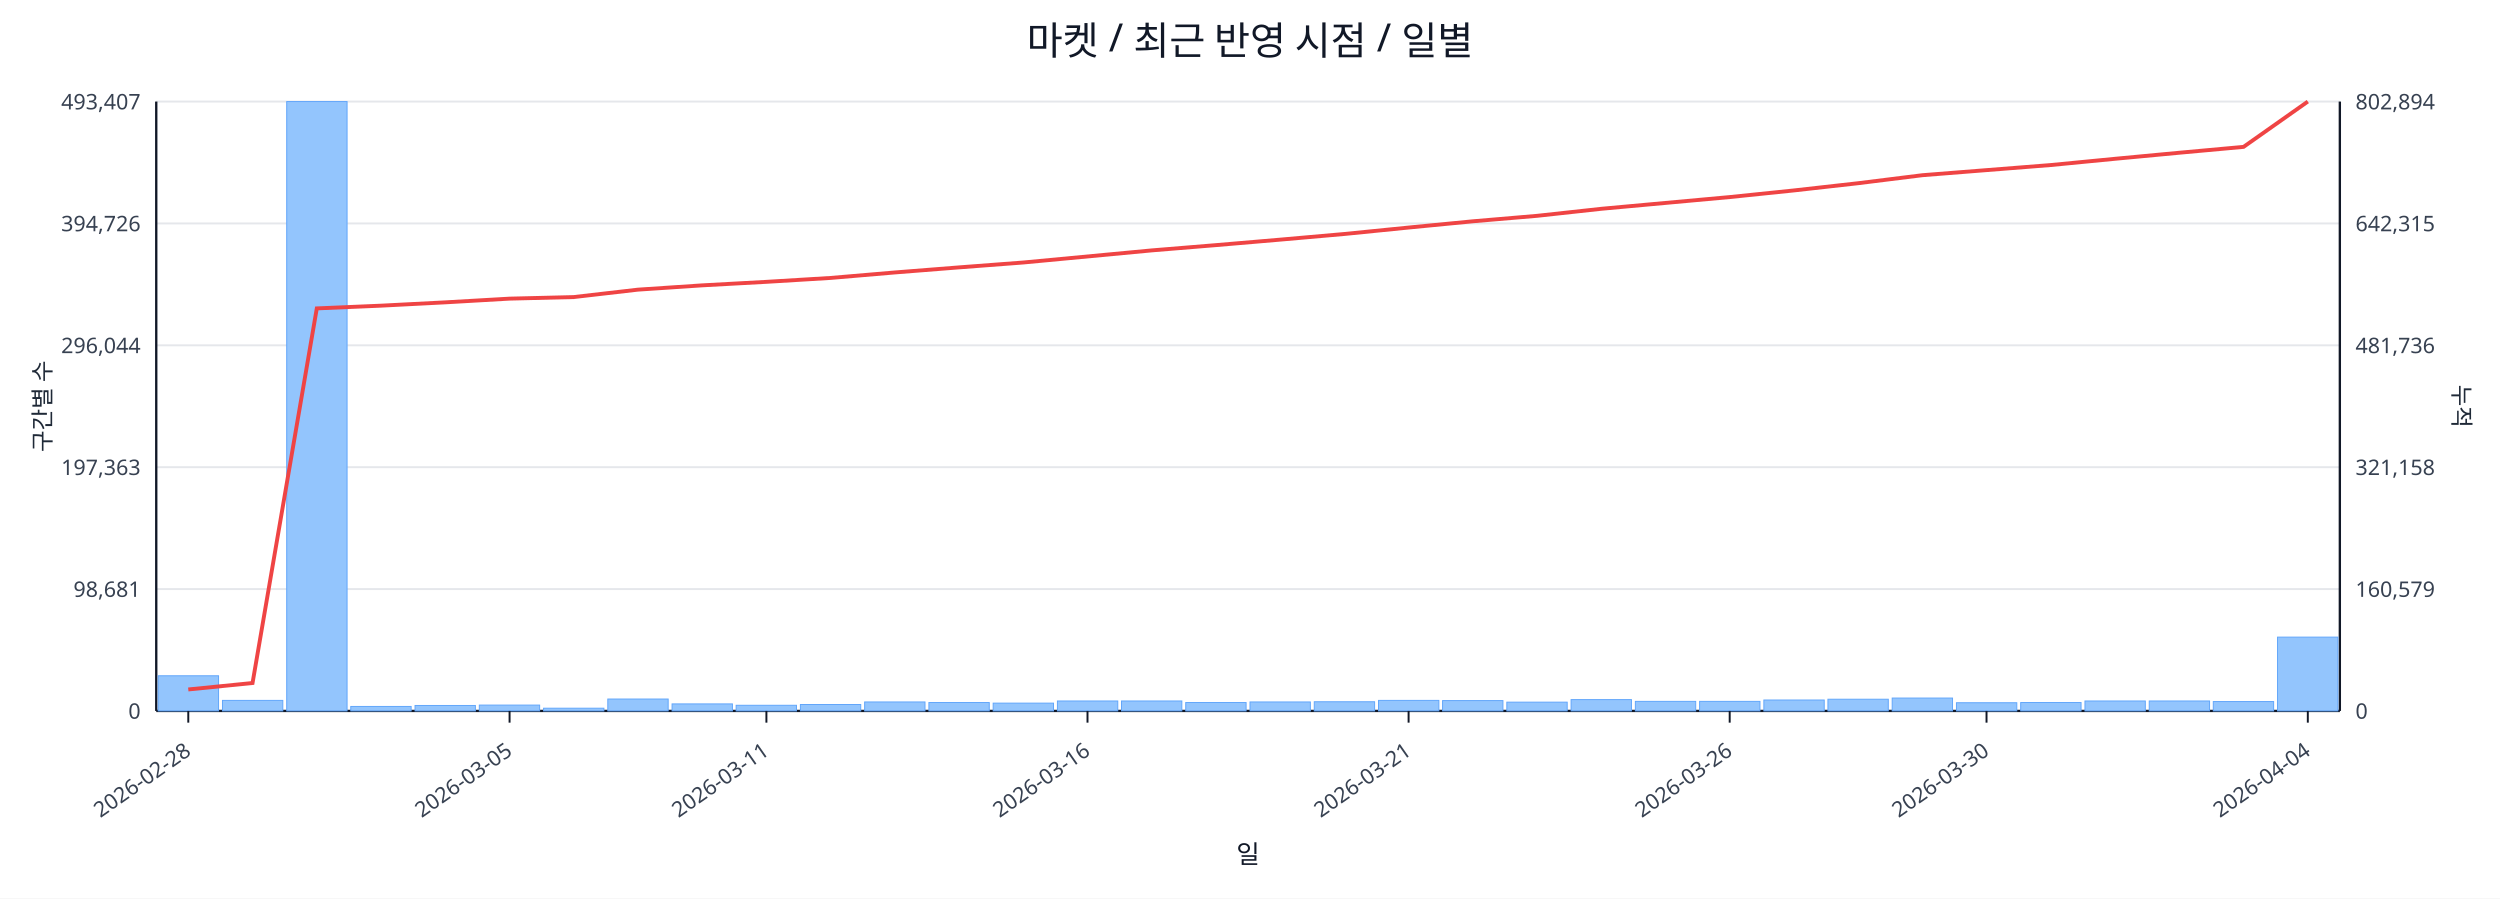
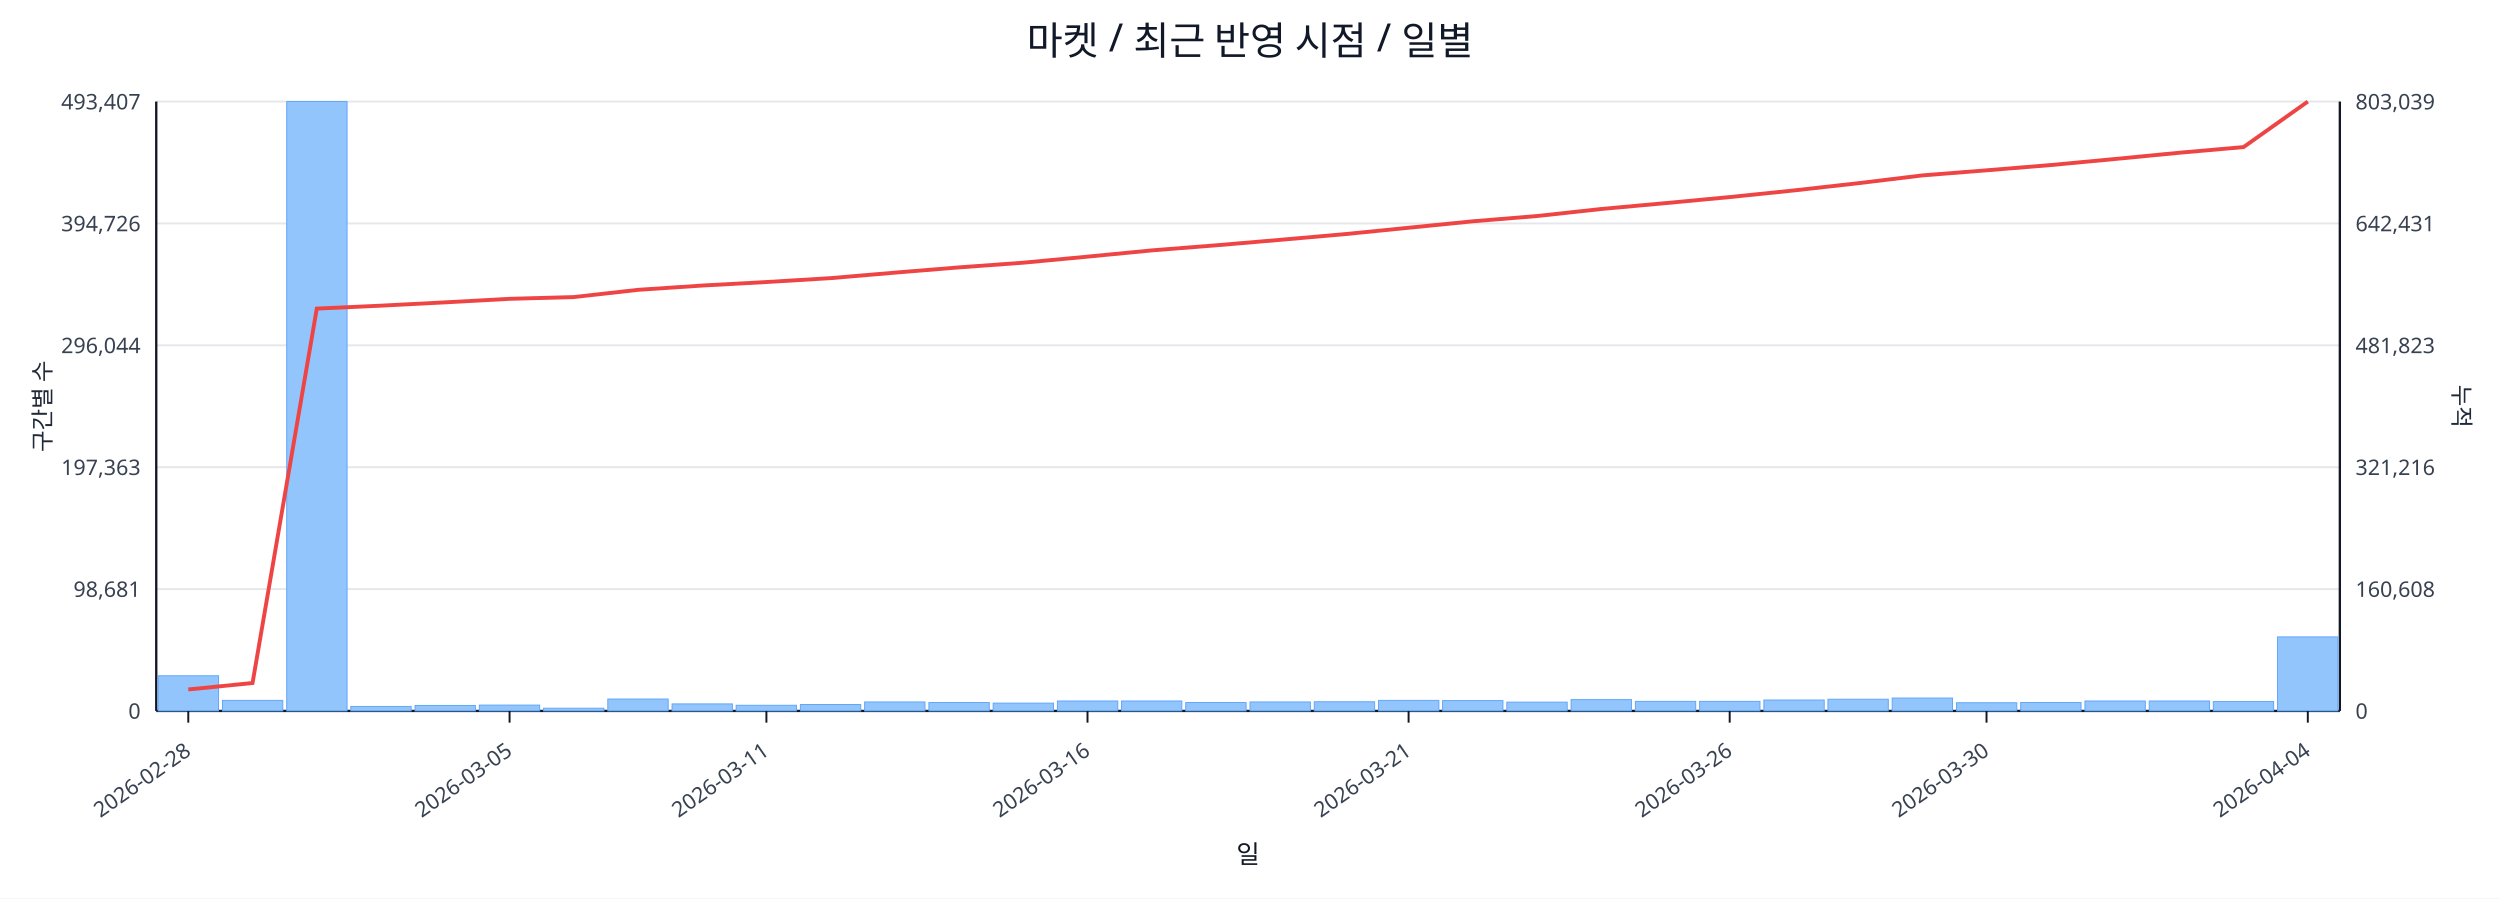
<svg xmlns="http://www.w3.org/2000/svg" width="1280" height="460" viewBox="0 0 1280 460">
  <rect x="0" y="0" width="100%" height="100%" fill="#ffffff" />
  <text x="640.0" y="28" font-size="20" text-anchor="middle" font-family="sans-serif" fill="#111827">마켓 / 최근 반영 시점 / 일별</text>
  <line x1="80.0" y1="52.0" x2="1198.0" y2="52.0" stroke="#e5e7eb" stroke-width="1" />
  <text x="72.0" y="56.0" font-size="11" text-anchor="end" font-family="sans-serif" fill="#374151">493,407</text>
-   <text x="1206.0" y="56.0" font-size="11" text-anchor="start" font-family="sans-serif" fill="#374151">802,894</text>
+   <text x="1206.0" y="56.0" font-size="11" text-anchor="start" font-family="sans-serif" fill="#374151">803,039</text>
  <line x1="80.0" y1="114.4" x2="1198.0" y2="114.4" stroke="#e5e7eb" stroke-width="1" />
  <text x="72.0" y="118.4" font-size="11" text-anchor="end" font-family="sans-serif" fill="#374151">394,726</text>
-   <text x="1206.0" y="118.4" font-size="11" text-anchor="start" font-family="sans-serif" fill="#374151">642,315</text>
+   <text x="1206.0" y="118.4" font-size="11" text-anchor="start" font-family="sans-serif" fill="#374151">642,431</text>
  <line x1="80.0" y1="176.8" x2="1198.0" y2="176.8" stroke="#e5e7eb" stroke-width="1" />
  <text x="72.0" y="180.8" font-size="11" text-anchor="end" font-family="sans-serif" fill="#374151">296,044</text>
-   <text x="1206.0" y="180.8" font-size="11" text-anchor="start" font-family="sans-serif" fill="#374151">481,736</text>
+   <text x="1206.0" y="180.8" font-size="11" text-anchor="start" font-family="sans-serif" fill="#374151">481,823</text>
  <line x1="80.0" y1="239.2" x2="1198.0" y2="239.2" stroke="#e5e7eb" stroke-width="1" />
  <text x="72.0" y="243.2" font-size="11" text-anchor="end" font-family="sans-serif" fill="#374151">197,363</text>
-   <text x="1206.0" y="243.2" font-size="11" text-anchor="start" font-family="sans-serif" fill="#374151">321,158</text>
+   <text x="1206.0" y="243.2" font-size="11" text-anchor="start" font-family="sans-serif" fill="#374151">321,216</text>
  <line x1="80.0" y1="301.6" x2="1198.0" y2="301.6" stroke="#e5e7eb" stroke-width="1" />
  <text x="72.0" y="305.6" font-size="11" text-anchor="end" font-family="sans-serif" fill="#374151">98,681</text>
-   <text x="1206.0" y="305.6" font-size="11" text-anchor="start" font-family="sans-serif" fill="#374151">160,579</text>
+   <text x="1206.0" y="305.6" font-size="11" text-anchor="start" font-family="sans-serif" fill="#374151">160,608</text>
  <line x1="80.0" y1="364.0" x2="1198.0" y2="364.0" stroke="#e5e7eb" stroke-width="1" />
  <text x="72.0" y="368.0" font-size="11" text-anchor="end" font-family="sans-serif" fill="#374151">0</text>
  <text x="1206.0" y="368.0" font-size="11" text-anchor="start" font-family="sans-serif" fill="#374151">0</text>
  <line x1="80.0" y1="364.0" x2="1198.0" y2="364.0" stroke="#111827" stroke-width="1.2" />
  <line x1="80.0" y1="52.0" x2="80.0" y2="364.0" stroke="#111827" stroke-width="1.2" />
  <line x1="1198.0" y1="52.0" x2="1198.0" y2="364.0" stroke="#111827" stroke-width="1.2" />
  <rect x="81.0" y="346.0" width="30.9" height="18.0" fill="#93c5fd" stroke="#60a5fa" stroke-width="0.5" />
  <rect x="113.9" y="358.6" width="30.9" height="5.4" fill="#93c5fd" stroke="#60a5fa" stroke-width="0.5" />
  <rect x="146.8" y="52.0" width="30.9" height="312.0" fill="#93c5fd" stroke="#60a5fa" stroke-width="0.5" />
  <rect x="179.6" y="361.7" width="30.9" height="2.3" fill="#93c5fd" stroke="#60a5fa" stroke-width="0.5" />
  <rect x="212.5" y="361.2" width="30.9" height="2.8" fill="#93c5fd" stroke="#60a5fa" stroke-width="0.5" />
  <rect x="245.4" y="361.0" width="30.9" height="3.0" fill="#93c5fd" stroke="#60a5fa" stroke-width="0.5" />
  <rect x="278.3" y="362.6" width="30.9" height="1.4" fill="#93c5fd" stroke="#60a5fa" stroke-width="0.5" />
  <rect x="311.2" y="357.9" width="30.9" height="6.1" fill="#93c5fd" stroke="#60a5fa" stroke-width="0.5" />
  <rect x="344.1" y="360.4" width="30.9" height="3.6" fill="#93c5fd" stroke="#60a5fa" stroke-width="0.5" />
  <rect x="376.9" y="361.1" width="30.9" height="2.9" fill="#93c5fd" stroke="#60a5fa" stroke-width="0.5" />
  <rect x="409.8" y="360.7" width="30.9" height="3.3" fill="#93c5fd" stroke="#60a5fa" stroke-width="0.5" />
  <rect x="442.7" y="359.4" width="30.9" height="4.6" fill="#93c5fd" stroke="#60a5fa" stroke-width="0.5" />
  <rect x="475.6" y="359.7" width="30.9" height="4.3" fill="#93c5fd" stroke="#60a5fa" stroke-width="0.5" />
  <rect x="508.5" y="360.0" width="30.9" height="4.0" fill="#93c5fd" stroke="#60a5fa" stroke-width="0.5" />
  <rect x="541.4" y="358.9" width="30.9" height="5.1" fill="#93c5fd" stroke="#60a5fa" stroke-width="0.5" />
  <rect x="574.2" y="358.9" width="30.9" height="5.1" fill="#93c5fd" stroke="#60a5fa" stroke-width="0.5" />
  <rect x="607.1" y="359.7" width="30.9" height="4.3" fill="#93c5fd" stroke="#60a5fa" stroke-width="0.5" />
  <rect x="640.0" y="359.4" width="30.9" height="4.6" fill="#93c5fd" stroke="#60a5fa" stroke-width="0.5" />
  <rect x="672.9" y="359.3" width="30.9" height="4.7" fill="#93c5fd" stroke="#60a5fa" stroke-width="0.5" />
  <rect x="705.8" y="358.6" width="30.9" height="5.4" fill="#93c5fd" stroke="#60a5fa" stroke-width="0.5" />
  <rect x="738.6" y="358.7" width="30.9" height="5.3" fill="#93c5fd" stroke="#60a5fa" stroke-width="0.5" />
  <rect x="771.5" y="359.5" width="30.9" height="4.5" fill="#93c5fd" stroke="#60a5fa" stroke-width="0.5" />
  <rect x="804.4" y="358.2" width="30.9" height="5.8" fill="#93c5fd" stroke="#60a5fa" stroke-width="0.5" />
  <rect x="837.3" y="359.1" width="30.9" height="4.9" fill="#93c5fd" stroke="#60a5fa" stroke-width="0.5" />
  <rect x="870.2" y="359.1" width="30.9" height="4.9" fill="#93c5fd" stroke="#60a5fa" stroke-width="0.5" />
  <rect x="903.1" y="358.4" width="30.9" height="5.6" fill="#93c5fd" stroke="#60a5fa" stroke-width="0.5" />
  <rect x="935.9" y="358.0" width="30.9" height="6.0" fill="#93c5fd" stroke="#60a5fa" stroke-width="0.5" />
  <rect x="968.8" y="357.4" width="30.9" height="6.6" fill="#93c5fd" stroke="#60a5fa" stroke-width="0.5" />
  <rect x="1001.7" y="359.8" width="30.9" height="4.2" fill="#93c5fd" stroke="#60a5fa" stroke-width="0.5" />
  <rect x="1034.6" y="359.7" width="30.9" height="4.3" fill="#93c5fd" stroke="#60a5fa" stroke-width="0.5" />
  <rect x="1067.5" y="358.9" width="30.9" height="5.1" fill="#93c5fd" stroke="#60a5fa" stroke-width="0.5" />
  <rect x="1100.4" y="358.9" width="30.9" height="5.1" fill="#93c5fd" stroke="#60a5fa" stroke-width="0.5" />
  <rect x="1133.2" y="359.2" width="30.9" height="4.8" fill="#93c5fd" stroke="#60a5fa" stroke-width="0.5" />
-   <rect x="1166.1" y="326.2" width="30.9" height="37.8" fill="#93c5fd" stroke="#60a5fa" stroke-width="0.5" />
-   <polyline fill="none" stroke="#ef4444" stroke-width="2" points="96.4,353.0 129.3,349.7 162.2,157.9 195.1,156.5 228.0,154.8 260.9,152.9 293.7,152.1 326.6,148.3 359.5,146.1 392.4,144.3 425.3,142.3 458.1,139.5 491.0,136.9 523.9,134.4 556.8,131.3 589.7,128.2 622.6,125.5 655.4,122.7 688.3,119.8 721.2,116.5 754.1,113.3 787.0,110.5 819.9,106.9 852.7,103.9 885.6,100.9 918.5,97.5 951.4,93.8 984.3,89.7 1017.1,87.1 1050.0,84.5 1082.9,81.3 1115.8,78.2 1148.7,75.2 1181.6,52.0" />
+   <rect x="1166.1" y="326.1" width="30.9" height="37.9" fill="#93c5fd" stroke="#60a5fa" stroke-width="0.5" />
+   <polyline fill="none" stroke="#ef4444" stroke-width="2" points="96.4,353.0 129.3,349.7 162.2,158.0 195.1,156.5 228.0,154.8 260.9,153.0 293.7,152.1 326.6,148.4 359.5,146.2 392.4,144.4 425.3,142.4 458.1,139.6 491.0,136.9 523.9,134.5 556.8,131.4 589.7,128.2 622.6,125.6 655.4,122.8 688.3,119.9 721.2,116.6 754.1,113.3 787.0,110.6 819.9,107.0 852.7,104.0 885.6,100.9 918.5,97.5 951.4,93.8 984.3,89.8 1017.1,87.2 1050.0,84.5 1082.9,81.4 1115.8,78.2 1148.7,75.3 1181.6,52.0" />
  <line x1="96.4" y1="364.0" x2="96.4" y2="370.0" stroke="#111827" stroke-width="1" />
  <text x="98.4" y="386.0" font-size="11" text-anchor="end" transform="rotate(-35 98.4 386.0)" font-family="sans-serif" fill="#374151">2026-02-28</text>
  <line x1="260.9" y1="364.0" x2="260.9" y2="370.0" stroke="#111827" stroke-width="1" />
  <text x="262.9" y="386.0" font-size="11" text-anchor="end" transform="rotate(-35 262.9 386.0)" font-family="sans-serif" fill="#374151">2026-03-05</text>
  <line x1="392.4" y1="364.0" x2="392.4" y2="370.0" stroke="#111827" stroke-width="1" />
  <text x="394.4" y="386.0" font-size="11" text-anchor="end" transform="rotate(-35 394.4 386.0)" font-family="sans-serif" fill="#374151">2026-03-11</text>
  <line x1="556.8" y1="364.0" x2="556.8" y2="370.0" stroke="#111827" stroke-width="1" />
  <text x="558.8" y="386.0" font-size="11" text-anchor="end" transform="rotate(-35 558.8 386.0)" font-family="sans-serif" fill="#374151">2026-03-16</text>
  <line x1="721.2" y1="364.0" x2="721.2" y2="370.0" stroke="#111827" stroke-width="1" />
  <text x="723.2" y="386.0" font-size="11" text-anchor="end" transform="rotate(-35 723.2 386.0)" font-family="sans-serif" fill="#374151">2026-03-21</text>
  <line x1="885.6" y1="364.0" x2="885.6" y2="370.0" stroke="#111827" stroke-width="1" />
  <text x="887.6" y="386.0" font-size="11" text-anchor="end" transform="rotate(-35 887.6 386.0)" font-family="sans-serif" fill="#374151">2026-03-26</text>
  <line x1="1017.1" y1="364.0" x2="1017.1" y2="370.0" stroke="#111827" stroke-width="1" />
  <text x="1019.1" y="386.0" font-size="11" text-anchor="end" transform="rotate(-35 1019.1 386.0)" font-family="sans-serif" fill="#374151">2026-03-30</text>
  <line x1="1181.6" y1="364.0" x2="1181.6" y2="370.0" stroke="#111827" stroke-width="1" />
  <text x="1183.6" y="386.0" font-size="11" text-anchor="end" transform="rotate(-35 1183.6 386.0)" font-family="sans-serif" fill="#374151">2026-04-04</text>
  <text x="26" y="208.0" font-size="12" transform="rotate(-90 26 208.0)" text-anchor="middle" font-family="sans-serif" fill="#1f2937">구간별 수</text>
  <text x="1256.0" y="208.0" font-size="12" transform="rotate(90 1256.0 208.0)" text-anchor="middle" font-family="sans-serif" fill="#1f2937">누적</text>
  <text x="639.0" y="442.0" font-size="13" text-anchor="middle" font-family="sans-serif" fill="#111827">일</text>
</svg>
